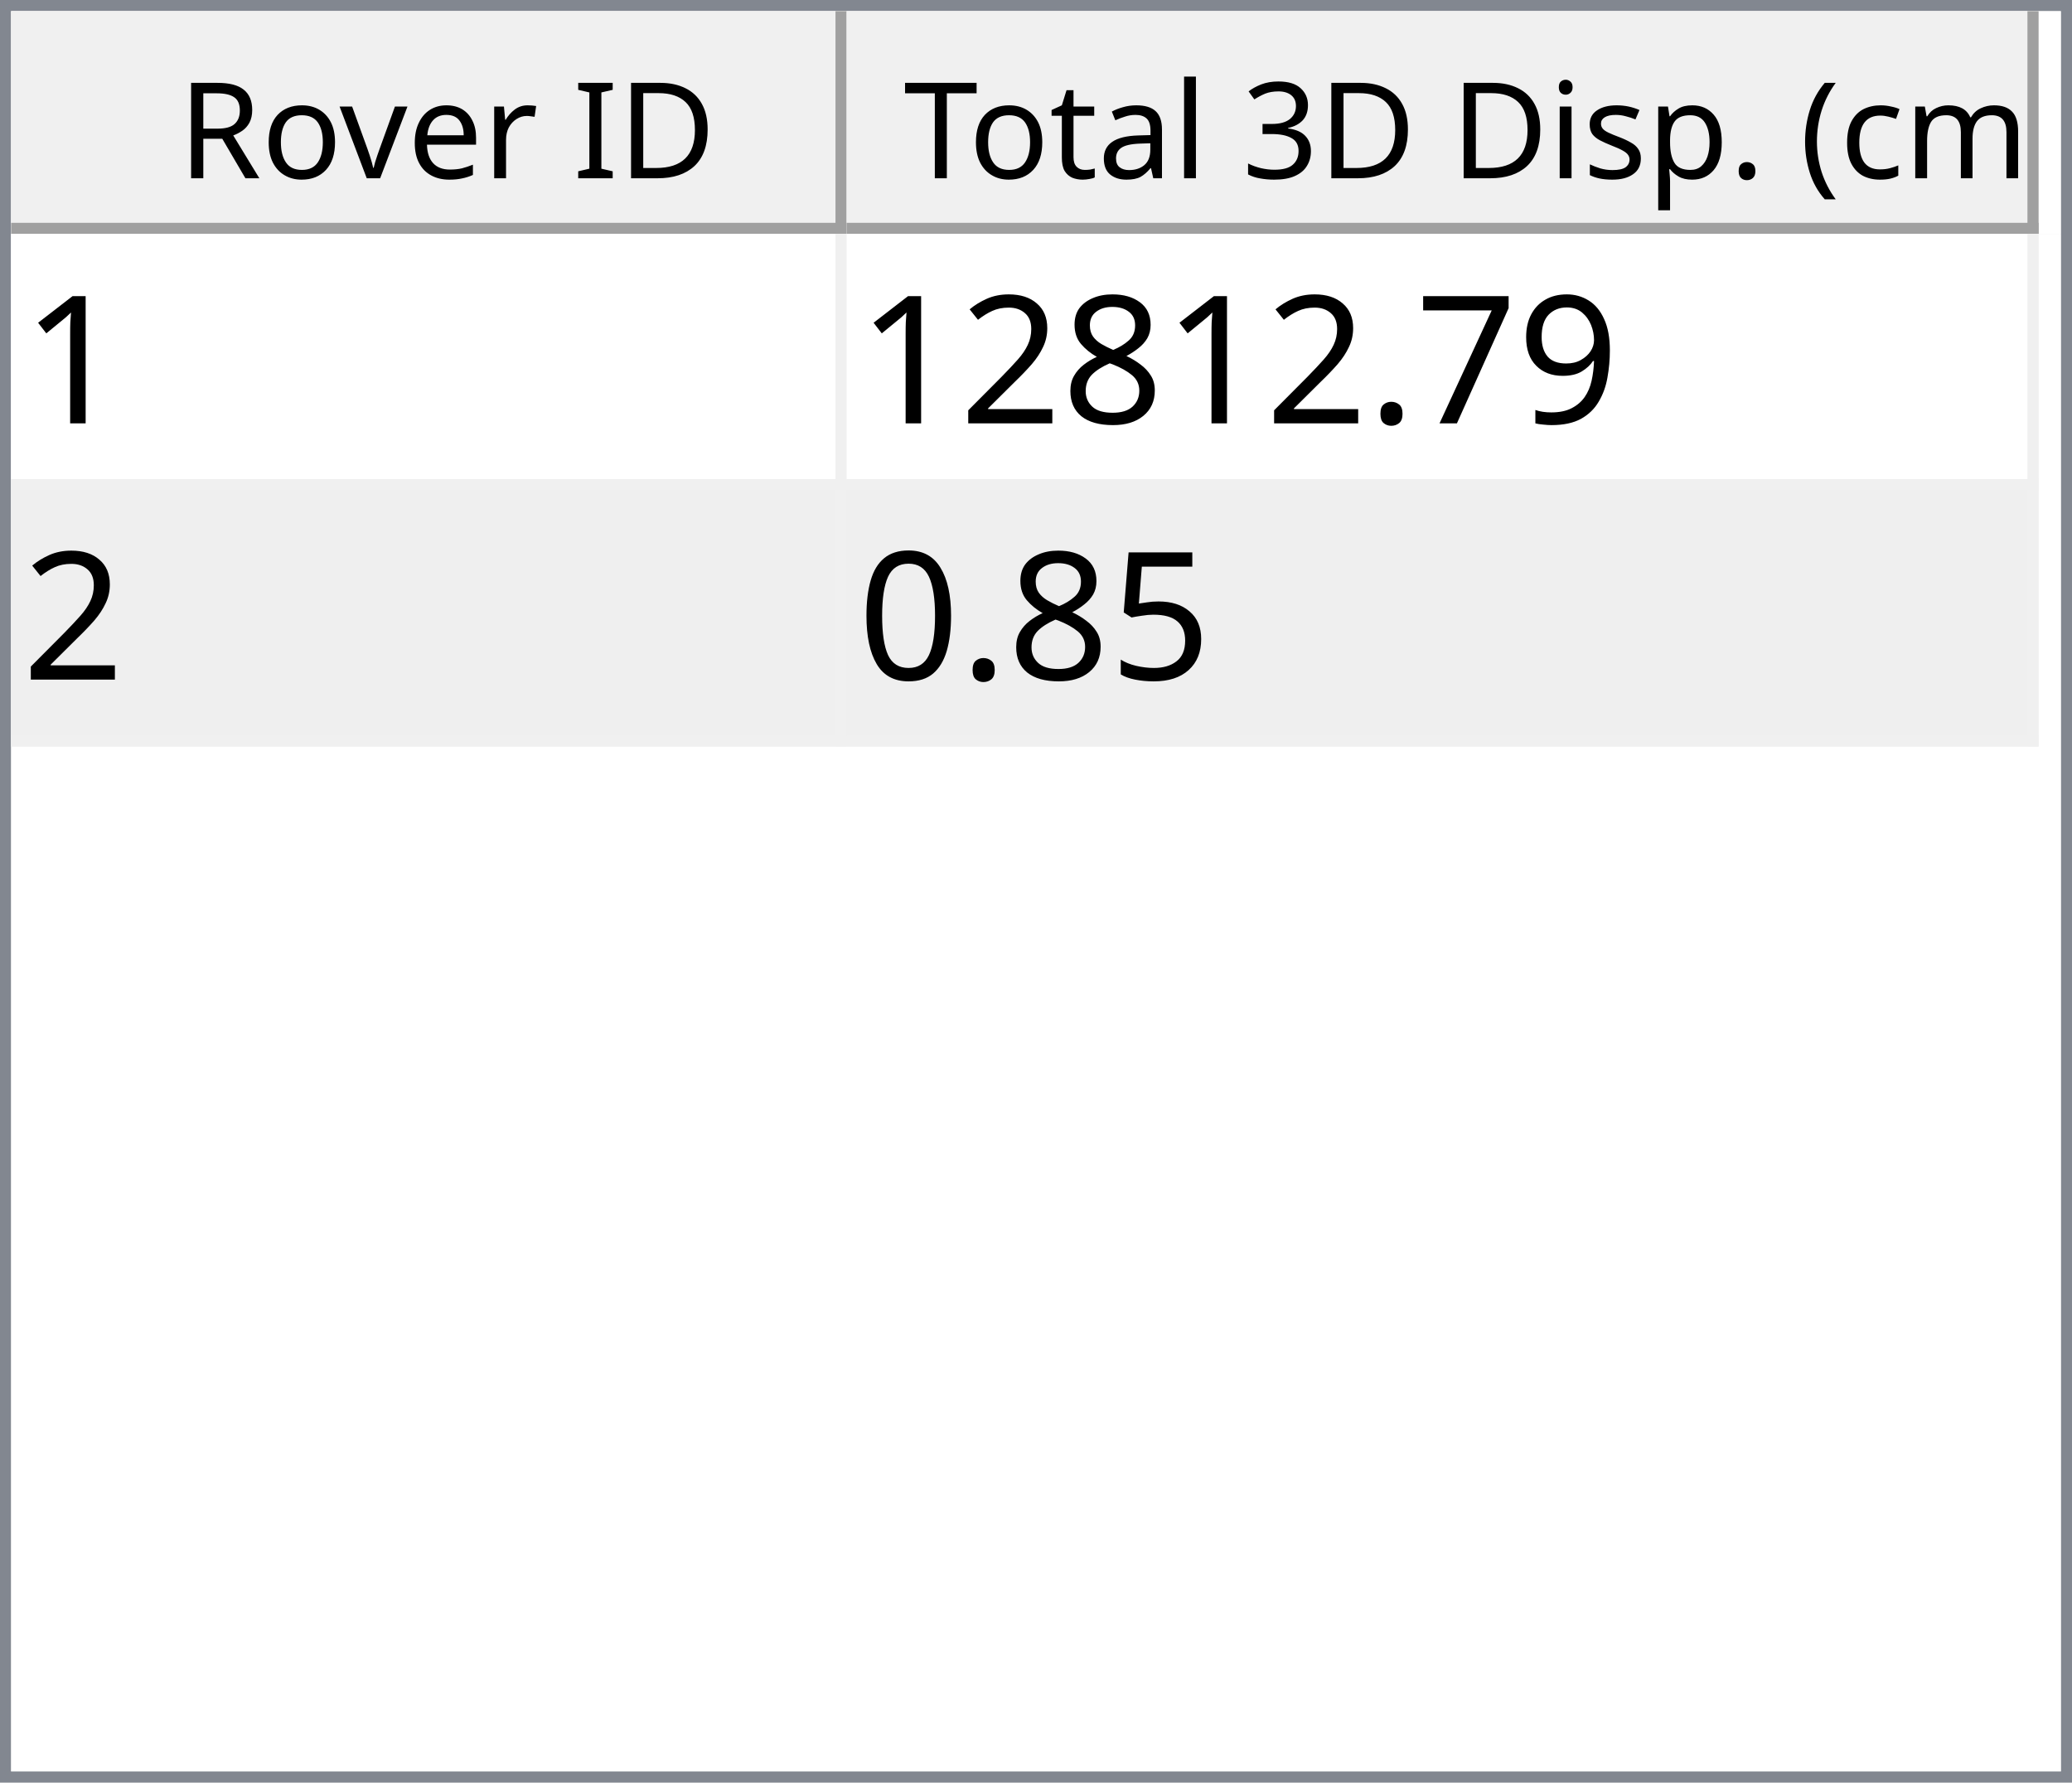
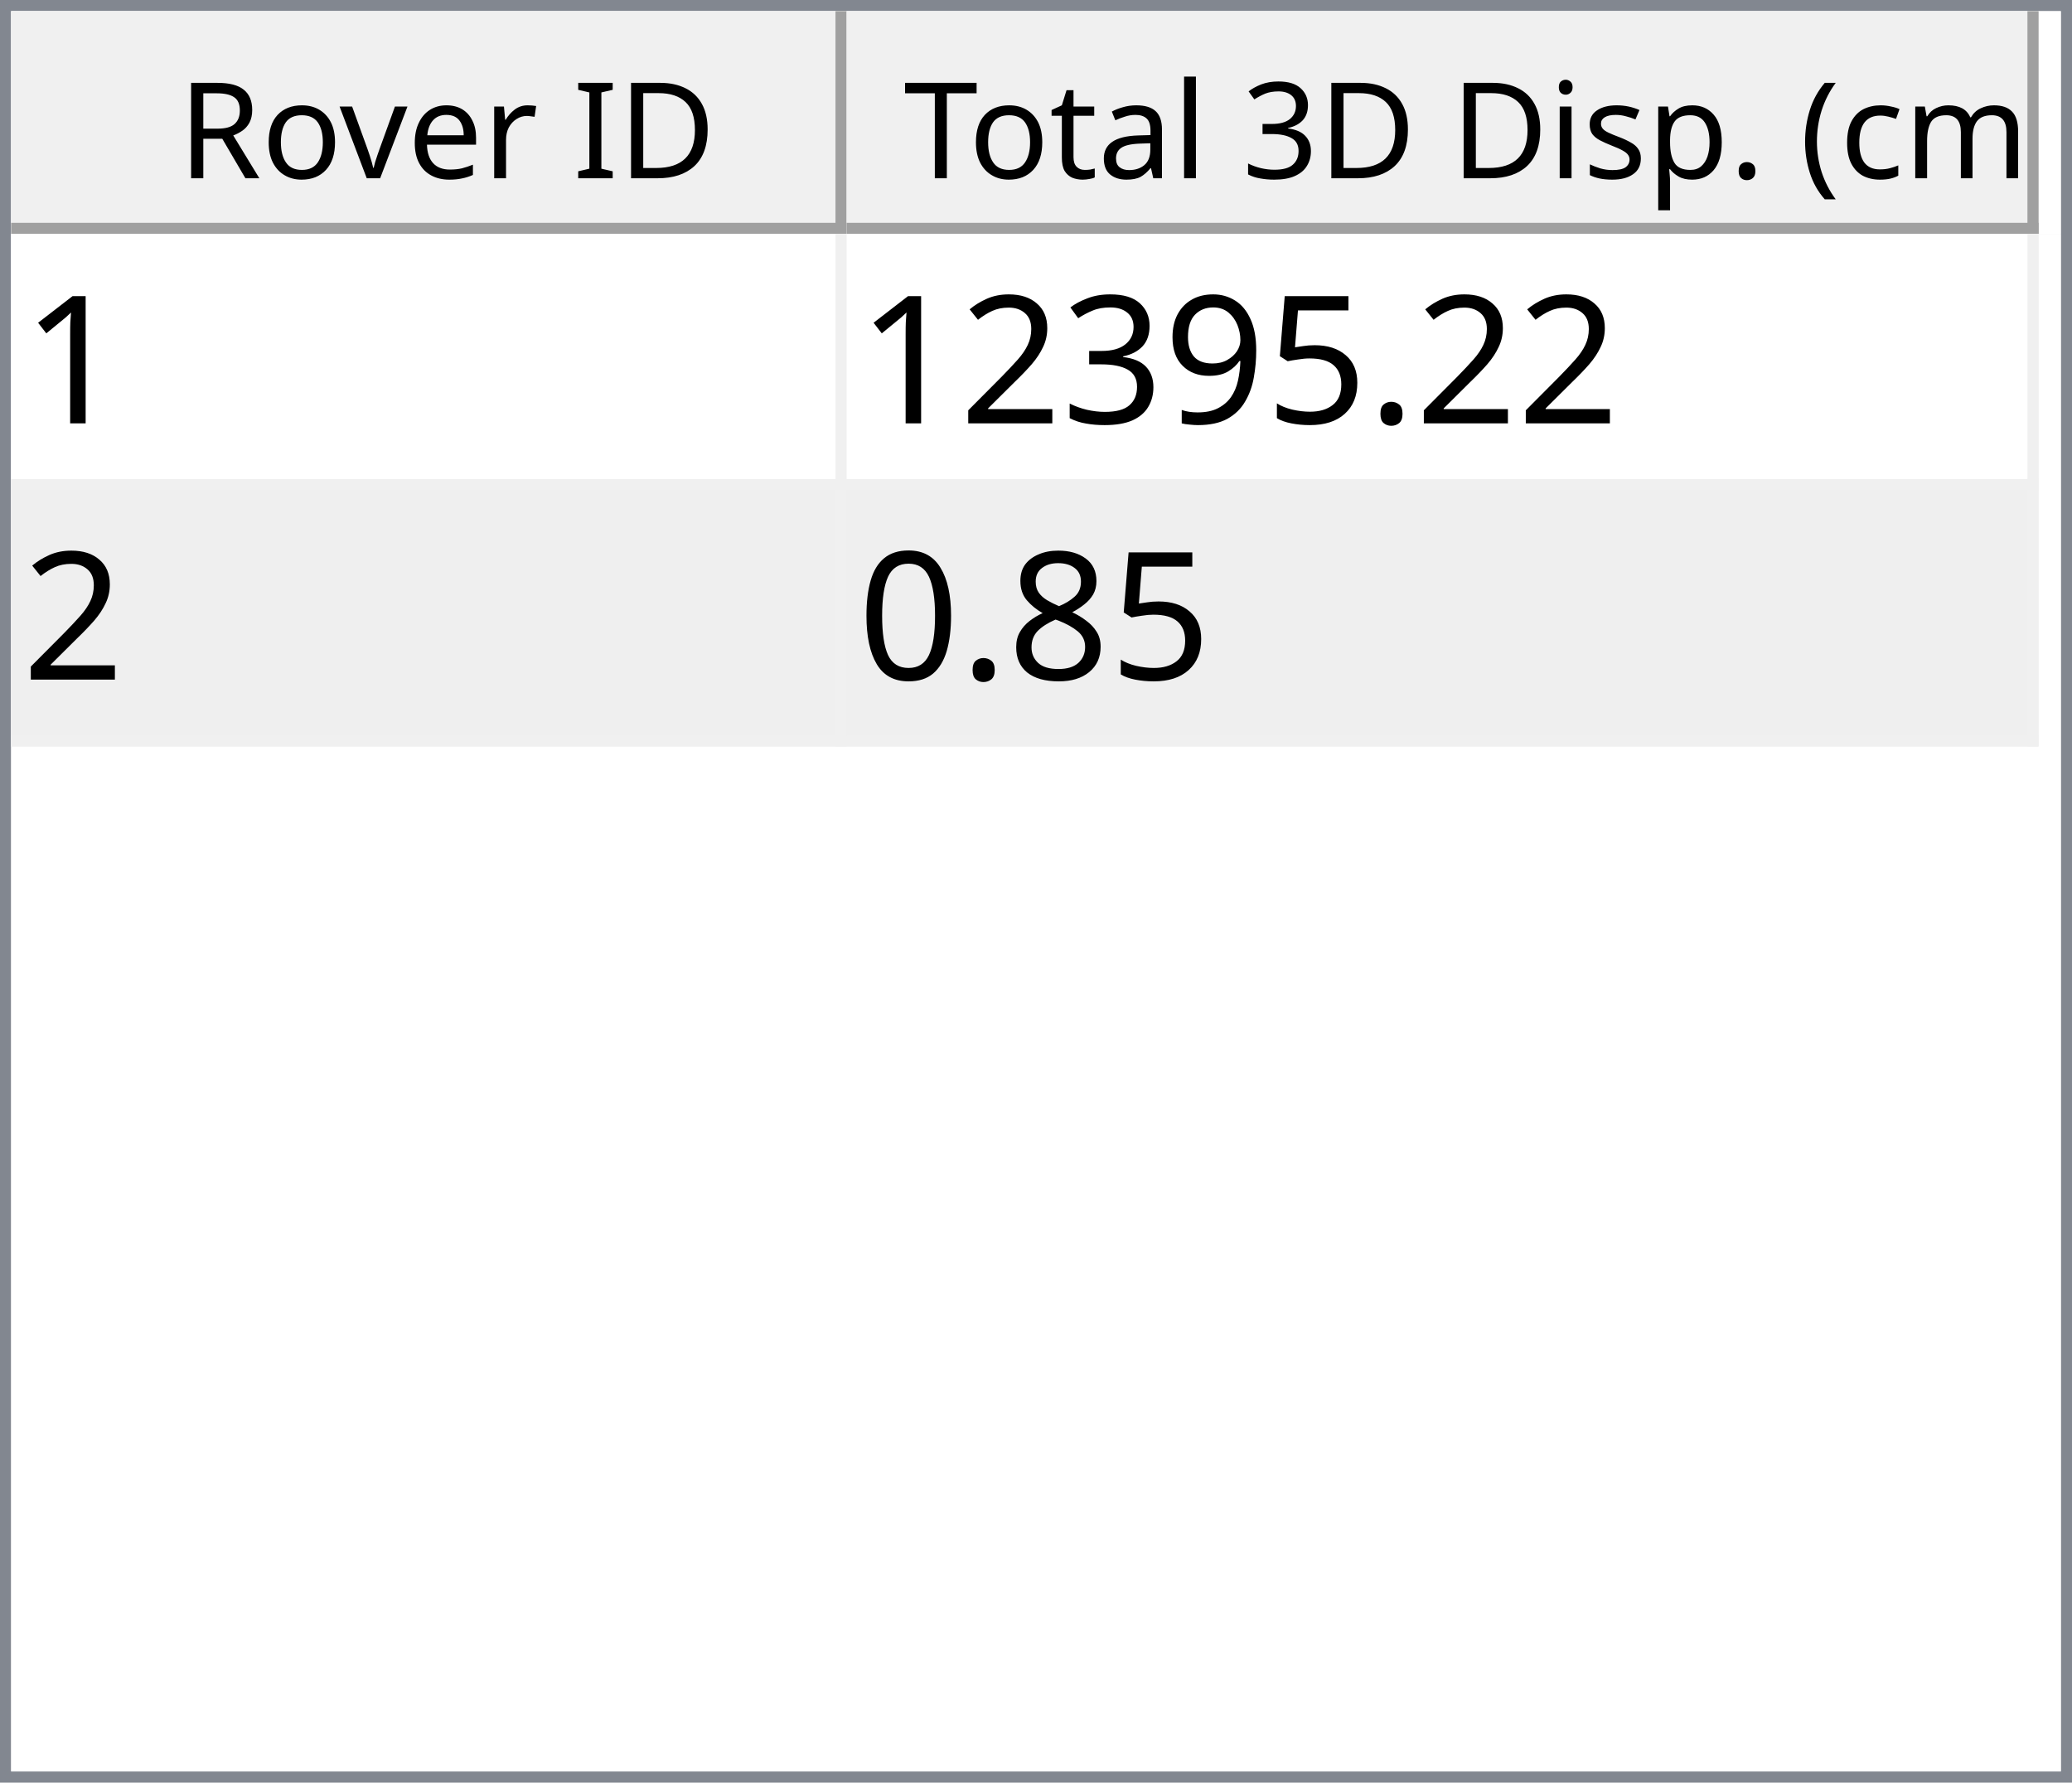
<svg xmlns="http://www.w3.org/2000/svg" style="fill-opacity:1; color-rendering:auto; color-interpolation:auto; text-rendering:auto; stroke:black; stroke-linecap:square; stroke-miterlimit:10; shape-rendering:auto; stroke-opacity:1; fill:black; stroke-dasharray:none; font-weight:normal; stroke-width:1; font-family:'Dialog'; font-style:normal; stroke-linejoin:miter; font-size:12px; stroke-dashoffset:0; image-rendering:auto;" width="186" height="160">
  <defs id="genericDefs" />
  <g>
    <defs id="defs1">
      <clipPath clipPathUnits="userSpaceOnUse" id="clipPath1">
        <path d="M0 0 L186 0 L186 160 L0 160 L0 0 Z" />
      </clipPath>
      <clipPath clipPathUnits="userSpaceOnUse" id="clipPath2">
        <path d="M0 0 L0 160 L186 160 L186 0 Z" />
      </clipPath>
      <clipPath clipPathUnits="userSpaceOnUse" id="clipPath3">
        <path d="M0 0 L0 20 L184 20 L184 0 Z" />
      </clipPath>
      <clipPath clipPathUnits="userSpaceOnUse" id="clipPath4">
        <path d="M0 0 L0 20 L75 20 L75 0 Z" />
      </clipPath>
      <clipPath clipPathUnits="userSpaceOnUse" id="clipPath5">
        <path d="M1 1 L1 19 L74 19 L74 1 Z" />
      </clipPath>
      <clipPath clipPathUnits="userSpaceOnUse" id="clipPath6">
        <path d="M0 0 L0 18 L73 18 L73 0 Z" />
      </clipPath>
      <clipPath clipPathUnits="userSpaceOnUse" id="clipPath7">
        <path d="M-0.5 -0.5 L-0.5 19.5 L74.5 19.5 L74.5 -0.5 Z" />
      </clipPath>
      <clipPath clipPathUnits="userSpaceOnUse" id="clipPath8">
        <path d="M0 0 L0 20 L107 20 L107 0 Z" />
      </clipPath>
      <clipPath clipPathUnits="userSpaceOnUse" id="clipPath9">
        <path d="M1 1 L1 19 L106 19 L106 1 Z" />
      </clipPath>
      <clipPath clipPathUnits="userSpaceOnUse" id="clipPath10">
        <path d="M0 0 L0 18 L105 18 L105 0 Z" />
      </clipPath>
      <clipPath clipPathUnits="userSpaceOnUse" id="clipPath11">
        <path d="M-0.5 -0.5 L-0.5 19.5 L106.5 19.5 L106.5 -0.5 Z" />
      </clipPath>
      <clipPath clipPathUnits="userSpaceOnUse" id="clipPath12">
        <path d="M0 0 L0 138 L184 138 L184 0 Z" />
      </clipPath>
      <clipPath clipPathUnits="userSpaceOnUse" id="clipPath13">
        <path d="M0 0 L0 46 L182 46 L182 0 Z" />
      </clipPath>
      <clipPath clipPathUnits="userSpaceOnUse" id="clipPath14">
        <path d="M-0.5 -0.5 L-0.5 45.5 L181.5 45.5 L181.5 -0.5 Z" />
      </clipPath>
      <clipPath clipPathUnits="userSpaceOnUse" id="clipPath15">
        <path d="M0 0 L0 22 L74 22 L74 0 Z" />
      </clipPath>
      <clipPath clipPathUnits="userSpaceOnUse" id="clipPath16">
        <path d="M0 0 L0 22 L106 22 L106 0 Z" />
      </clipPath>
      <font horiz-adv-x="64.551" id="font1">
        <font-face ascent="107.91" descent="25.098" units-per-em="100" style="font-style:normal; font-family:Segoe UI; font-weight:normal;" />
        <missing-glyph horiz-adv-x="64.551" d="M8.109 0 L8.109 68.266 L56.453 68.266 L56.453 0 L8.109 0 ZM15.328 7.234 L49.219 7.234 L49.219 61.031 L15.328 61.031 L15.328 7.234 Z" />
        <glyph unicode="D" horiz-adv-x="70.117" d="M9.188 0 L9.188 70.016 L28.516 70.016 Q65.531 70.016 65.531 35.891 Q65.531 19.672 55.25 9.836 Q44.969 0 27.734 0 L9.188 0 ZM17.391 62.594 L17.391 7.422 L27.828 7.422 Q41.609 7.422 49.273 14.797 Q56.938 22.172 56.938 35.688 Q56.938 62.594 28.328 62.594 L17.391 62.594 Z" />
        <glyph unicode="I" horiz-adv-x="26.611" d="M17.391 0 L9.188 0 L9.188 70.016 L17.391 70.016 L17.391 0 Z" />
        <glyph unicode=" " horiz-adv-x="27.393" d="" />
        <glyph unicode="r" horiz-adv-x="34.766" d="M34.188 41.891 Q32.078 43.5 28.125 43.5 Q23 43.5 19.555 38.672 Q16.109 33.844 16.109 25.484 L16.109 0 L8.109 0 L8.109 50 L16.109 50 L16.109 39.703 L16.312 39.703 Q18.016 44.969 21.531 47.922 Q25.047 50.875 29.391 50.875 Q32.516 50.875 34.188 50.203 L34.188 41.891 Z" />
        <glyph unicode="e" horiz-adv-x="52.295" d="M48.297 23 L12.984 23 Q13.188 14.656 17.484 10.109 Q21.781 5.562 29.297 5.562 Q37.75 5.562 44.828 11.141 L44.828 3.609 Q38.234 -1.172 27.391 -1.172 Q16.797 -1.172 10.742 5.641 Q4.688 12.453 4.688 24.812 Q4.688 36.469 11.305 43.82 Q17.922 51.172 27.734 51.172 Q37.547 51.172 42.922 44.828 Q48.297 38.484 48.297 27.203 L48.297 23 ZM40.094 29.781 Q40.047 36.719 36.75 40.578 Q33.453 44.438 27.594 44.438 Q21.922 44.438 17.969 40.383 Q14.016 36.328 13.094 29.781 L40.094 29.781 Z" />
        <glyph unicode="v" horiz-adv-x="47.9" d="M47.406 50 L27.484 0 L19.625 0 L0.688 50 L9.469 50 L22.172 13.672 Q23.578 9.672 23.922 6.688 L24.125 6.688 Q24.609 10.453 25.688 13.484 L38.969 50 L47.406 50 Z" />
        <glyph unicode="o" horiz-adv-x="58.594" d="M29 -1.172 Q17.922 -1.172 11.305 5.836 Q4.688 12.844 4.688 24.422 Q4.688 37.016 11.57 44.094 Q18.453 51.172 30.172 51.172 Q41.359 51.172 47.633 44.289 Q53.906 37.406 53.906 25.203 Q53.906 13.234 47.141 6.031 Q40.375 -1.172 29 -1.172 ZM29.594 44.438 Q21.875 44.438 17.383 39.188 Q12.891 33.938 12.891 24.703 Q12.891 15.828 17.43 10.695 Q21.969 5.562 29.594 5.562 Q37.359 5.562 41.531 10.594 Q45.703 15.625 45.703 24.906 Q45.703 34.281 41.531 39.359 Q37.359 44.438 29.594 44.438 Z" />
        <glyph unicode="R" horiz-adv-x="59.814" d="M59.375 0 L49.609 0 L37.891 19.625 Q36.281 22.359 34.766 24.289 Q33.25 26.219 31.664 27.438 Q30.078 28.656 28.25 29.219 Q26.422 29.781 24.125 29.781 L17.391 29.781 L17.391 0 L9.188 0 L9.188 70.016 L30.078 70.016 Q34.672 70.016 38.555 68.867 Q42.438 67.719 45.289 65.375 Q48.141 63.031 49.758 59.547 Q51.375 56.062 51.375 51.375 Q51.375 47.703 50.273 44.656 Q49.172 41.609 47.148 39.211 Q45.125 36.812 42.266 35.133 Q39.406 33.453 35.844 32.516 L35.844 32.328 Q37.594 31.547 38.891 30.547 Q40.188 29.547 41.359 28.18 Q42.531 26.812 43.68 25.078 Q44.828 23.344 46.234 21.047 L59.375 0 ZM17.391 62.594 L17.391 37.203 L28.516 37.203 Q31.594 37.203 34.203 38.133 Q36.812 39.062 38.719 40.797 Q40.625 42.531 41.703 45.047 Q42.781 47.562 42.781 50.688 Q42.781 56.297 39.141 59.445 Q35.5 62.594 28.609 62.594 L17.391 62.594 Z" />
        <glyph unicode=")" horiz-adv-x="30.176" d="M8.297 -15.922 L1.172 -15.922 Q16.406 2.344 16.406 26.812 Q16.406 51.469 1.078 70.016 L8.297 70.016 Q23.531 52.156 23.531 26.703 Q23.531 1.375 8.297 -15.922 Z" />
        <glyph unicode="m" horiz-adv-x="86.133" d="M79.109 0 L71.094 0 L71.094 28.719 Q71.094 37.016 68.531 40.727 Q65.969 44.438 59.906 44.438 Q54.781 44.438 51.195 39.75 Q47.609 35.062 47.609 28.516 L47.609 0 L39.594 0 L39.594 29.688 Q39.594 44.438 28.219 44.438 Q22.953 44.438 19.531 40.016 Q16.109 35.594 16.109 28.516 L16.109 0 L8.109 0 L8.109 50 L16.109 50 L16.109 42.094 L16.312 42.094 Q21.625 51.172 31.844 51.172 Q36.969 51.172 40.773 48.312 Q44.578 45.453 46 40.828 Q51.562 51.172 62.594 51.172 Q79.109 51.172 79.109 30.812 L79.109 0 Z" />
        <glyph unicode="c" horiz-adv-x="46.191" d="M42.188 2.297 Q36.422 -1.172 28.516 -1.172 Q17.828 -1.172 11.258 5.789 Q4.688 12.75 4.688 23.828 Q4.688 36.188 11.766 43.68 Q18.844 51.172 30.672 51.172 Q37.25 51.172 42.281 48.734 L42.281 40.531 Q36.719 44.438 30.375 44.438 Q22.703 44.438 17.797 38.945 Q12.891 33.453 12.891 24.516 Q12.891 15.719 17.508 10.641 Q22.125 5.562 29.891 5.562 Q36.422 5.562 42.188 9.906 L42.188 2.297 Z" />
        <glyph unicode="(" horiz-adv-x="30.176" d="M29.109 -15.922 L21.969 -15.922 Q6.844 1.375 6.844 26.703 Q6.844 52.156 21.969 70.016 L29.203 70.016 Q13.875 51.469 13.875 26.812 Q13.875 2.344 29.109 -15.922 Z" />
        <glyph unicode="." horiz-adv-x="21.68" d="M10.891 -1.078 Q8.641 -1.078 7.055 0.539 Q5.469 2.156 5.469 4.391 Q5.469 6.641 7.055 8.273 Q8.641 9.906 10.891 9.906 Q13.188 9.906 14.797 8.273 Q16.406 6.641 16.406 4.391 Q16.406 2.156 14.797 0.539 Q13.188 -1.078 10.891 -1.078 Z" />
        <glyph unicode="p" horiz-adv-x="58.789" d="M16.312 7.234 L16.109 7.234 L16.109 -23 L8.109 -23 L8.109 50 L16.109 50 L16.109 41.219 L16.312 41.219 Q22.219 51.172 33.594 51.172 Q43.266 51.172 48.688 44.461 Q54.109 37.75 54.109 26.469 Q54.109 13.922 48 6.375 Q41.891 -1.172 31.297 -1.172 Q21.578 -1.172 16.312 7.234 ZM16.109 27.391 L16.109 20.406 Q16.109 14.203 20.141 9.883 Q24.172 5.562 30.375 5.562 Q37.641 5.562 41.773 11.133 Q45.906 16.703 45.906 26.609 Q45.906 34.969 42.047 39.703 Q38.188 44.438 31.594 44.438 Q24.609 44.438 20.359 39.578 Q16.109 34.719 16.109 27.391 Z" />
        <glyph unicode="s" horiz-adv-x="42.432" d="M5.078 1.812 L5.078 10.406 Q11.625 5.562 19.484 5.562 Q30.031 5.562 30.031 12.594 Q30.031 14.594 29.125 15.992 Q28.219 17.391 26.68 18.461 Q25.141 19.531 23.07 20.383 Q21 21.234 18.609 22.172 Q15.281 23.484 12.766 24.828 Q10.25 26.172 8.57 27.859 Q6.891 29.547 6.031 31.695 Q5.172 33.844 5.172 36.719 Q5.172 40.234 6.789 42.945 Q8.406 45.656 11.086 47.484 Q13.766 49.312 17.211 50.242 Q20.656 51.172 24.312 51.172 Q30.812 51.172 35.938 48.922 L35.938 40.828 Q30.422 44.438 23.25 44.438 Q21 44.438 19.195 43.922 Q17.391 43.406 16.094 42.477 Q14.797 41.547 14.086 40.258 Q13.375 38.969 13.375 37.406 Q13.375 35.453 14.086 34.133 Q14.797 32.812 16.164 31.789 Q17.531 30.766 19.484 29.938 Q21.438 29.109 23.922 28.125 Q27.25 26.859 29.883 25.516 Q32.516 24.172 34.375 22.484 Q36.234 20.797 37.234 18.602 Q38.234 16.406 38.234 13.375 Q38.234 9.672 36.602 6.938 Q34.969 4.203 32.234 2.398 Q29.5 0.594 25.93 -0.289 Q22.359 -1.172 18.453 -1.172 Q10.75 -1.172 5.078 1.812 Z" />
        <glyph unicode="i" horiz-adv-x="24.219" d="M12.203 62.703 Q10.062 62.703 8.547 64.164 Q7.031 65.625 7.031 67.875 Q7.031 70.125 8.547 71.609 Q10.062 73.094 12.203 73.094 Q14.406 73.094 15.945 71.609 Q17.484 70.125 17.484 67.875 Q17.484 65.719 15.945 64.211 Q14.406 62.703 12.203 62.703 ZM16.109 0 L8.109 0 L8.109 50 L16.109 50 L16.109 0 Z" />
        <glyph unicode="3" horiz-adv-x="53.906" d="M46.531 19.828 Q46.531 15.094 44.75 11.211 Q42.969 7.328 39.719 4.57 Q36.469 1.812 31.93 0.297 Q27.391 -1.219 21.922 -1.219 Q11.922 -1.219 6 2.594 L6 11.188 Q13.094 5.609 22.219 5.609 Q25.875 5.609 28.828 6.539 Q31.781 7.469 33.906 9.227 Q36.031 10.984 37.18 13.477 Q38.328 15.969 38.328 19.094 Q38.328 32.812 18.797 32.812 L12.984 32.812 L12.984 39.594 L18.5 39.594 Q35.797 39.594 35.797 52.484 Q35.797 64.406 22.609 64.406 Q15.188 64.406 8.688 59.422 L8.688 67.188 Q15.375 71.188 24.609 71.188 Q29 71.188 32.57 69.969 Q36.141 68.75 38.68 66.555 Q41.219 64.359 42.609 61.281 Q44 58.203 44 54.5 Q44 40.672 30.031 36.719 L30.031 36.531 Q33.594 36.141 36.625 34.797 Q39.656 33.453 41.852 31.305 Q44.047 29.156 45.289 26.25 Q46.531 23.344 46.531 19.828 Z" />
        <glyph unicode="l" horiz-adv-x="24.219" d="M16.109 0 L8.109 0 L8.109 74.031 L16.109 74.031 L16.109 0 Z" />
        <glyph unicode="a" horiz-adv-x="50.879" d="M43.891 0 L35.891 0 L35.891 7.812 L35.688 7.812 Q30.469 -1.172 20.312 -1.172 Q12.844 -1.172 8.617 2.781 Q4.391 6.734 4.391 13.281 Q4.391 27.297 20.906 29.594 L35.891 31.688 Q35.891 44.438 25.594 44.438 Q16.547 44.438 9.281 38.281 L9.281 46.484 Q16.656 51.172 26.266 51.172 Q43.891 51.172 43.891 32.516 L43.891 0 ZM35.891 25.297 L23.828 23.641 Q18.266 22.859 15.43 20.875 Q12.594 18.891 12.594 13.875 Q12.594 10.203 15.211 7.883 Q17.828 5.562 22.172 5.562 Q28.125 5.562 32.008 9.742 Q35.891 13.922 35.891 20.312 L35.891 25.297 Z" />
        <glyph unicode="t" horiz-adv-x="33.887" d="M31.297 0.484 Q28.469 -1.078 23.828 -1.078 Q10.688 -1.078 10.688 13.578 L10.688 43.172 L2.094 43.172 L2.094 50 L10.688 50 L10.688 62.203 L18.703 64.797 L18.703 50 L31.297 50 L31.297 43.172 L18.703 43.172 L18.703 14.984 Q18.703 9.969 20.414 7.82 Q22.125 5.672 26.078 5.672 Q29.109 5.672 31.297 7.328 L31.297 0.484 Z" />
        <glyph unicode="T" horiz-adv-x="52.393" d="M50.594 62.594 L30.375 62.594 L30.375 0 L22.172 0 L22.172 62.594 L2 62.594 L2 70.016 L50.594 70.016 L50.594 62.594 Z" />
      </font>
      <font horiz-adv-x="75.0" id="font2">
        <font-face ascent="100.537" descent="21.973" units-per-em="100" style="font-style:normal; font-family:sans-serif; font-weight:normal;" />
        <missing-glyph horiz-adv-x="75.0" d="M12.5 0 L12.5 62.5 L62.5 62.5 L62.5 0 L12.5 0 ZM14.062 1.562 L60.938 1.562 L60.938 60.938 L14.062 60.938 L14.062 1.562 Z" />
        <glyph unicode="1" horiz-adv-x="55.615" d="M37.25 0 L28.469 0 L28.469 56 Q25.297 52.984 20.141 49.953 Q14.984 46.922 10.891 45.406 L10.891 53.906 Q18.266 57.375 23.781 62.305 Q29.297 67.234 31.594 71.875 L37.25 71.875 L37.25 0 Z" />
+         <glyph unicode="." horiz-adv-x="27.783" d="M9.078 0 L9.078 10.016 L19.094 10.016 L19.094 0 L9.078 0 Z" />
+         <glyph unicode="5" horiz-adv-x="55.615" d="M4.156 18.75 L13.375 19.531 Q14.406 12.797 18.141 9.398 Q21.875 6 27.156 6 Q33.5 6 37.891 10.789 Q42.281 15.578 42.281 23.484 Q42.281 31 38.062 35.352 Q33.844 39.703 27 39.703 Q22.75 39.703 19.336 37.773 Q15.922 35.844 13.969 32.766 L5.719 33.844 L12.641 70.609 L48.25 70.609 L48.25 62.203 L19.672 62.203 L15.828 42.969 Q22.266 47.469 29.344 47.469 Q38.719 47.469 45.164 40.969 Q51.609 34.469 51.609 24.266 Q51.609 14.547 45.953 7.469 Q39.062 -1.219 27.156 -1.219 Q17.391 -1.219 11.211 4.25 Q5.031 9.719 4.156 18.75 Z" />
        <glyph unicode="9" horiz-adv-x="55.615" d="M5.469 16.547 L13.922 17.328 Q14.984 11.375 18.016 8.688 Q21.047 6 25.781 6 Q29.828 6 32.883 7.859 Q35.938 9.719 37.891 12.82 Q39.844 15.922 41.164 21.195 Q42.484 26.469 42.484 31.938 Q42.484 32.516 42.438 33.688 Q39.797 29.5 35.234 26.883 Q30.672 24.266 25.344 24.266 Q16.453 24.266 10.305 30.711 Q4.156 37.156 4.156 47.703 Q4.156 58.594 10.578 65.234 Q17 71.875 26.656 71.875 Q33.641 71.875 39.43 68.117 Q45.219 64.359 48.219 57.398 Q51.219 50.438 51.219 37.25 Q51.219 23.531 48.242 15.406 Q45.266 7.281 39.383 3.031 Q33.5 -1.219 25.594 -1.219 Q17.188 -1.219 11.867 3.445 Q6.547 8.109 5.469 16.547 ZM41.453 48.141 Q41.453 55.719 37.43 60.156 Q33.406 64.594 27.734 64.594 Q21.875 64.594 17.531 59.812 Q13.188 55.031 13.188 47.406 Q13.188 40.578 17.312 36.305 Q21.438 32.031 27.484 32.031 Q33.594 32.031 37.523 36.305 Q41.453 40.578 41.453 48.141 Z" />
-         <glyph unicode="7" horiz-adv-x="55.615" d="M4.734 62.203 L4.734 70.656 L51.078 70.656 L51.078 63.812 Q44.234 56.547 37.523 44.484 Q30.812 32.422 27.156 19.672 Q24.516 10.688 23.781 0 L14.75 0 Q14.891 8.453 18.062 20.414 Q21.234 32.375 27.172 43.484 Q33.109 54.594 39.797 62.203 L4.734 62.203 Z" />
-         <glyph unicode="." horiz-adv-x="27.783" d="M9.078 0 L9.078 10.016 L19.094 10.016 L19.094 0 L9.078 0 Z" />
+         <glyph unicode="3" horiz-adv-x="55.615" d="M4.203 18.891 L12.984 20.062 Q14.5 12.594 18.141 9.297 Q21.781 6 27 6 Q33.203 6 37.477 10.297 Q41.75 14.594 41.75 20.953 Q41.75 27 37.797 30.93 Q33.844 34.859 27.734 34.859 Q25.25 34.859 21.531 33.891 L22.516 41.609 Q23.391 41.5 23.922 41.5 Q29.547 41.5 34.039 44.43 Q38.531 47.359 38.531 53.469 Q38.531 58.297 35.258 61.477 Q31.984 64.656 26.812 64.656 Q21.688 64.656 18.266 61.43 Q14.844 58.203 13.875 51.766 L5.078 53.328 Q6.688 62.156 12.398 67.016 Q18.109 71.875 26.609 71.875 Q32.469 71.875 37.398 69.359 Q42.328 66.844 44.945 62.5 Q47.562 58.156 47.562 53.266 Q47.562 48.641 45.07 44.828 Q42.578 41.016 37.703 38.766 Q44.047 37.312 47.562 32.695 Q51.078 28.078 51.078 21.141 Q51.078 11.766 44.242 5.25 Q37.406 -1.266 26.953 -1.266 Q17.531 -1.266 11.305 4.352 Q5.078 9.969 4.203 18.891 Z" />
+         <glyph unicode="2" horiz-adv-x="55.615" d="M50.344 8.453 L50.344 0 L3.031 0 Q2.938 3.172 4.047 6.109 Q5.859 10.938 9.836 15.625 Q13.812 20.312 21.344 26.469 Q33.016 36.031 37.117 41.625 Q41.219 47.219 41.219 52.203 Q41.219 57.422 37.477 61.008 Q33.734 64.594 27.734 64.594 Q21.391 64.594 17.578 60.789 Q13.766 56.984 13.719 50.25 L4.688 51.172 Q5.609 61.281 11.664 66.578 Q17.719 71.875 27.938 71.875 Q38.234 71.875 44.242 66.164 Q50.25 60.453 50.25 52 Q50.25 47.703 48.492 43.555 Q46.734 39.406 42.656 34.812 Q38.578 30.219 29.109 22.219 Q21.188 15.578 18.945 13.211 Q16.703 10.844 15.234 8.453 L50.344 8.453 Z" />
        <glyph unicode="8" horiz-adv-x="55.615" d="M17.672 38.812 Q12.203 40.828 9.57 44.539 Q6.938 48.25 6.938 53.422 Q6.938 61.234 12.555 66.555 Q18.172 71.875 27.484 71.875 Q36.859 71.875 42.578 66.43 Q48.297 60.984 48.297 53.172 Q48.297 48.188 45.68 44.508 Q43.062 40.828 37.75 38.812 Q44.344 36.672 47.781 31.883 Q51.219 27.094 51.219 20.453 Q51.219 11.281 44.727 5.031 Q38.234 -1.219 27.641 -1.219 Q17.047 -1.219 10.547 5.055 Q4.047 11.328 4.047 20.703 Q4.047 27.688 7.594 32.398 Q11.141 37.109 17.672 38.812 ZM15.922 53.719 Q15.922 48.641 19.195 45.414 Q22.469 42.188 27.688 42.188 Q32.766 42.188 36.016 45.383 Q39.266 48.578 39.266 53.219 Q39.266 58.062 35.914 61.359 Q32.562 64.656 27.594 64.656 Q22.562 64.656 19.242 61.43 Q15.922 58.203 15.922 53.719 ZM13.094 20.656 Q13.094 16.891 14.875 13.375 Q16.656 9.859 20.172 7.93 Q23.688 6 27.734 6 Q34.031 6 38.133 10.055 Q42.234 14.109 42.234 20.359 Q42.234 26.703 38.016 30.859 Q33.797 35.016 27.438 35.016 Q21.234 35.016 17.164 30.914 Q13.094 26.812 13.094 20.656 Z" />
-         <glyph unicode="2" horiz-adv-x="55.615" d="M50.344 8.453 L50.344 0 L3.031 0 Q2.938 3.172 4.047 6.109 Q5.859 10.938 9.836 15.625 Q13.812 20.312 21.344 26.469 Q33.016 36.031 37.117 41.625 Q41.219 47.219 41.219 52.203 Q41.219 57.422 37.477 61.008 Q33.734 64.594 27.734 64.594 Q21.391 64.594 17.578 60.789 Q13.766 56.984 13.719 50.25 L4.688 51.172 Q5.609 61.281 11.664 66.578 Q17.719 71.875 27.938 71.875 Q38.234 71.875 44.242 66.164 Q50.25 60.453 50.25 52 Q50.25 47.703 48.492 43.555 Q46.734 39.406 42.656 34.812 Q38.578 30.219 29.109 22.219 Q21.188 15.578 18.945 13.211 Q16.703 10.844 15.234 8.453 L50.344 8.453 Z" />
-         <glyph unicode="5" horiz-adv-x="55.615" d="M4.156 18.75 L13.375 19.531 Q14.406 12.797 18.141 9.398 Q21.875 6 27.156 6 Q33.5 6 37.891 10.789 Q42.281 15.578 42.281 23.484 Q42.281 31 38.062 35.352 Q33.844 39.703 27 39.703 Q22.75 39.703 19.336 37.773 Q15.922 35.844 13.969 32.766 L5.719 33.844 L12.641 70.609 L48.25 70.609 L48.25 62.203 L19.672 62.203 L15.828 42.969 Q22.266 47.469 29.344 47.469 Q38.719 47.469 45.164 40.969 Q51.609 34.469 51.609 24.266 Q51.609 14.547 45.953 7.469 Q39.062 -1.219 27.156 -1.219 Q17.391 -1.219 11.211 4.25 Q5.031 9.719 4.156 18.75 Z" />
        <glyph unicode="0" horiz-adv-x="55.615" d="M4.156 35.297 Q4.156 48 6.766 55.742 Q9.375 63.484 14.523 67.68 Q19.672 71.875 27.484 71.875 Q33.25 71.875 37.594 69.555 Q41.938 67.234 44.773 62.867 Q47.609 58.5 49.219 52.227 Q50.828 45.953 50.828 35.297 Q50.828 22.703 48.242 14.969 Q45.656 7.234 40.508 3.008 Q35.359 -1.219 27.484 -1.219 Q17.141 -1.219 11.234 6.203 Q4.156 15.141 4.156 35.297 ZM13.188 35.297 Q13.188 17.672 17.312 11.836 Q21.438 6 27.484 6 Q33.547 6 37.672 11.859 Q41.797 17.719 41.797 35.297 Q41.797 52.984 37.672 58.789 Q33.547 64.594 27.391 64.594 Q21.344 64.594 17.719 59.469 Q13.188 52.938 13.188 35.297 Z" />
      </font>
    </defs>
    <g style="fill:white; stroke:white;">
      <rect x="0" y="0" width="186" style="clip-path:url(#clipPath1); stroke:none;" height="160" />
    </g>
    <g style="fill:white; text-rendering:optimizeSpeed; color-rendering:optimizeSpeed; image-rendering:optimizeSpeed; shape-rendering:crispEdges; stroke:white; color-interpolation:sRGB;">
      <rect x="0" width="186" height="160" y="0" style="stroke:none;" />
      <path style="stroke:none;" d="M0 160 L186 160 L186 0 L0 0 Z" />
    </g>
    <g style="fill:rgb(240,240,240); font-family:'Segoe UI'; stroke:rgb(240,240,240);">
      <rect x="0" y="0" width="186" style="clip-path:url(#clipPath2); stroke:none;" height="160" />
    </g>
    <g style="fill:rgb(130,135,144); font-family:'Segoe UI'; stroke:rgb(130,135,144);">
      <path d="M0 0 L186 0 L186 160 L0 160 L0 0 ZM1 1 L185 1 L185 159 L1 159 L1 1 Z" style="fill-rule:evenodd; clip-path:url(#clipPath2); stroke:none;" />
    </g>
    <g style="fill:white; font-family:'Segoe UI'; stroke:white;" transform="translate(1,1)">
      <rect x="0" y="0" width="184" style="clip-path:url(#clipPath3); stroke:none;" height="20" />
    </g>
    <g style="fill:rgb(240,240,240); font-family:'Segoe UI'; stroke:rgb(240,240,240);" transform="translate(1,1)">
      <rect x="0" y="0" width="75" style="clip-path:url(#clipPath4); stroke:none;" height="20" />
    </g>
    <g style="font-family:'Segoe UI';" transform="translate(2,2)">
      <text x="14" xml:space="preserve" y="14" style="clip-path:url(#clipPath6); stroke:none;">Rover ID</text>
    </g>
    <g style="fill:rgb(160,160,160); font-family:'Segoe UI'; stroke:rgb(160,160,160); stroke-linejoin:bevel;" transform="translate(1.5,1.5)">
      <line x1="74" x2="74" y1="0" style="fill:none; clip-path:url(#clipPath7);" y2="19" />
    </g>
    <g style="fill:rgb(160,160,160); font-family:'Segoe UI'; stroke:rgb(160,160,160); stroke-linejoin:bevel;" transform="matrix(1,0,0,1,1,1) translate(0.5,0.5)">
      <line x1="0" x2="74" y1="19" style="fill:none; clip-path:url(#clipPath7);" y2="19" />
    </g>
    <g style="fill:rgb(240,240,240); font-family:'Segoe UI'; stroke:rgb(240,240,240);" transform="translate(76,1)">
      <rect x="0" y="0" width="107" style="clip-path:url(#clipPath8); stroke:none;" height="20" />
    </g>
    <g style="font-family:'Segoe UI';" transform="translate(77,2)">
      <text x="1" xml:space="preserve" y="14" style="clip-path:url(#clipPath10); stroke:none;"> Total 3D Disp. (cm)</text>
    </g>
    <g style="fill:rgb(160,160,160); font-family:'Segoe UI'; stroke:rgb(160,160,160); stroke-linejoin:bevel;" transform="translate(76.5,1.5)">
      <line x1="106" x2="106" y1="0" style="fill:none; clip-path:url(#clipPath11);" y2="19" />
    </g>
    <g style="fill:rgb(160,160,160); font-family:'Segoe UI'; stroke:rgb(160,160,160); stroke-linejoin:bevel;" transform="matrix(1,0,0,1,76,1) translate(0.5,0.5)">
      <line x1="0" x2="106" y1="19" style="fill:none; clip-path:url(#clipPath11);" y2="19" />
    </g>
    <g style="fill:white; font-family:'Segoe UI'; stroke:white;" transform="translate(1,21)">
      <rect x="0" y="0" width="184" style="clip-path:url(#clipPath12); stroke:none;" height="138" />
    </g>
    <g style="fill:rgb(240,240,240); font-size:16px; font-family:sans-serif; stroke:rgb(240,240,240);" transform="translate(1,21)">
      <rect x="0" y="0" width="182" style="clip-path:url(#clipPath13); stroke:none;" height="46" />
      <line transform="translate(0.5,0.5)" x1="0" x2="181" y1="22" style="clip-path:url(#clipPath14); fill:none; stroke-linejoin:bevel;" y2="22" />
    </g>
    <g transform="matrix(1,0,0,1,1,21) translate(0.5,0.5)" style="fill:rgb(240,240,240); font-size:16px; font-family:sans-serif; stroke:rgb(240,240,240); stroke-linejoin:bevel;">
      <line x1="0" x2="181" y1="45" style="fill:none; clip-path:url(#clipPath14);" y2="45" />
    </g>
    <g transform="matrix(1,0,0,1,1,21) translate(0.5,0.5)" style="fill:rgb(240,240,240); font-size:16px; font-family:sans-serif; stroke:rgb(240,240,240); stroke-linejoin:bevel;">
      <line x1="74" x2="74" y1="0" style="fill:none; clip-path:url(#clipPath14);" y2="45" />
    </g>
    <g transform="matrix(1,0,0,1,1,21) translate(0.5,0.5)" style="fill:rgb(240,240,240); font-size:16px; font-family:sans-serif; stroke:rgb(240,240,240); stroke-linejoin:bevel;">
      <line x1="181" x2="181" y1="0" style="fill:none; clip-path:url(#clipPath14);" y2="45" />
    </g>
    <g style="fill:white; font-size:16px; font-family:sans-serif; stroke:white;" transform="matrix(1,0,0,1,1,21)">
      <rect x="0" y="0" width="74" style="clip-path:url(#clipPath15); stroke:none;" height="22" />
      <text x="1" y="17" style="fill:black; clip-path:url(#clipPath15); stroke:none;" xml:space="preserve">1</text>
    </g>
    <g style="fill:white; font-size:16px; font-family:sans-serif; stroke:white;" transform="matrix(1,0,0,1,1,21) translate(75,0)">
      <rect x="0" y="0" width="106" style="clip-path:url(#clipPath16); stroke:none;" height="22" />
-       <text x="1" y="17" style="fill:black; clip-path:url(#clipPath16); stroke:none;" xml:space="preserve">12812.79</text>
+       <text x="1" y="17" style="fill:black; clip-path:url(#clipPath16); stroke:none;" xml:space="preserve">12395.22</text>
    </g>
    <g style="fill:rgb(239,239,239); font-size:16px; font-family:sans-serif; stroke:rgb(239,239,239);" transform="matrix(1,0,0,1,1,21) translate(0,23)">
      <rect x="0" y="0" width="74" style="clip-path:url(#clipPath15); stroke:none;" height="22" />
      <text x="1" y="17" style="fill:black; clip-path:url(#clipPath15); stroke:none;" xml:space="preserve">2</text>
    </g>
    <g style="fill:rgb(239,239,239); font-size:16px; font-family:sans-serif; stroke:rgb(239,239,239);" transform="matrix(1,0,0,1,1,21) translate(75,23)">
      <rect x="0" y="0" width="106" style="clip-path:url(#clipPath16); stroke:none;" height="22" />
      <text x="1" y="17" style="fill:black; clip-path:url(#clipPath16); stroke:none;" xml:space="preserve">0.85</text>
    </g>
  </g>
</svg>
